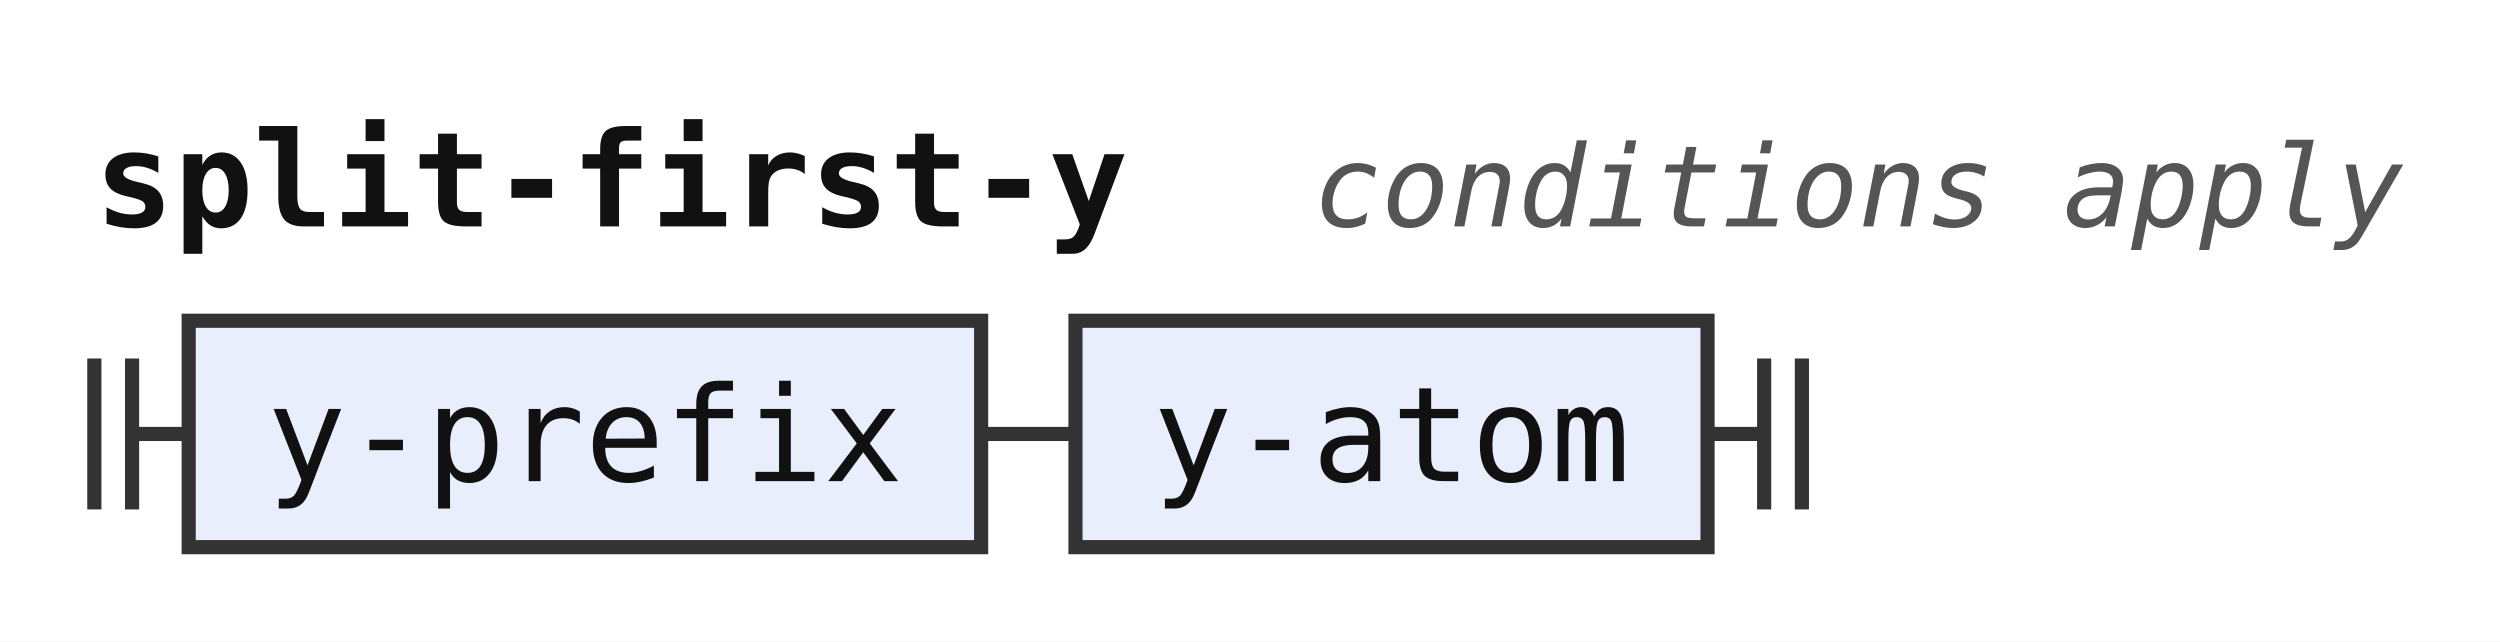
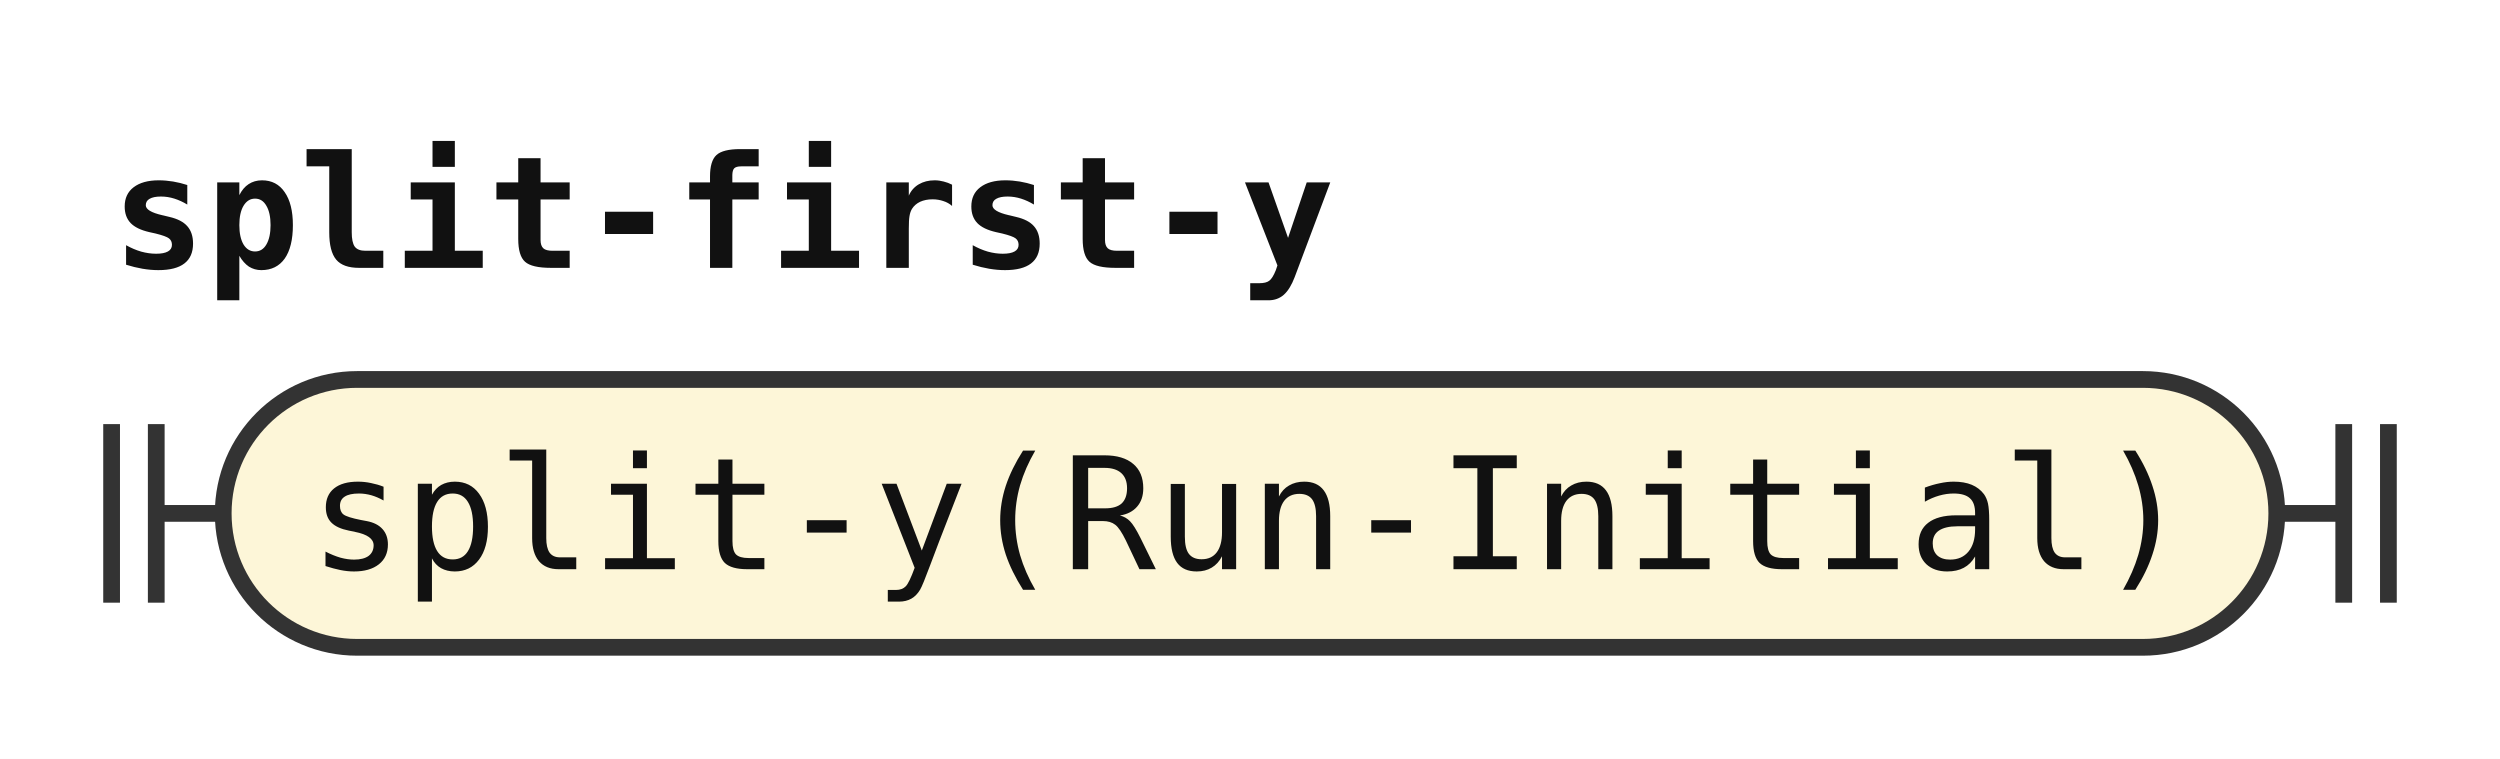
- <svg xmlns="http://www.w3.org/2000/svg" width="265" height="68" viewBox="0 0 265 68" role="img" aria-label="Railroad diagram of the rule split-first-y">
+ <svg xmlns="http://www.w3.org/2000/svg" width="224" height="68" viewBox="0 0 224 68" role="img" aria-label="Railroad diagram of the rule split-first-y">
  <style>path{fill:none;stroke:#333;stroke-width:1.5}.rule rect{fill:#e8eefc;stroke:#333;stroke-width:1.5}.terminal rect{fill:#fdf6d8;stroke:#333;stroke-width:1.5}text{font-family:ui-monospace,SFMono-Regular,Menlo,Consolas,"DejaVu Sans Mono","Liberation Mono",monospace;font-size:14px;fill:#111;text-anchor:middle}text.label{font-size:12px;font-style:italic;fill:#555;text-anchor:start}text.title{font-weight:bold;text-anchor:start}</style>
  <rect width="100%" height="100%" fill="#fff" />
  <text class="title" x="10" y="24" textLength="109.2" lengthAdjust="spacingAndGlyphs">split-first-y</text>
-   <text class="label" x="139.2" y="24" textLength="115.2" lengthAdjust="spacingAndGlyphs">conditions apply</text>
  <path d="M10 38v16m4 -16v16M14 46h6" />
-   <g class="rule">
-     <rect x="20" y="34" width="84" height="24" rx="0" />
-     <text x="62" y="51" textLength="67.2" lengthAdjust="spacingAndGlyphs">y-prefix</text>
+   <g class="terminal">
+     <rect x="20" y="34" width="184" height="24" rx="12" />
+     <text x="112" y="51" textLength="168" lengthAdjust="spacingAndGlyphs">split-y(Run-Initial)</text>
  </g>
-   <path d="M104 46h10" />
-   <g class="rule">
-     <rect x="114" y="34" width="67" height="24" rx="0" />
-     <text x="147.5" y="51" textLength="50.4" lengthAdjust="spacingAndGlyphs">y-atom</text>
-   </g>
-   <path d="M181 46h6m0 -8v16m4 -16v16" />
+   <path d="M204 46h6m0 -8v16m4 -16v16" />
</svg>
